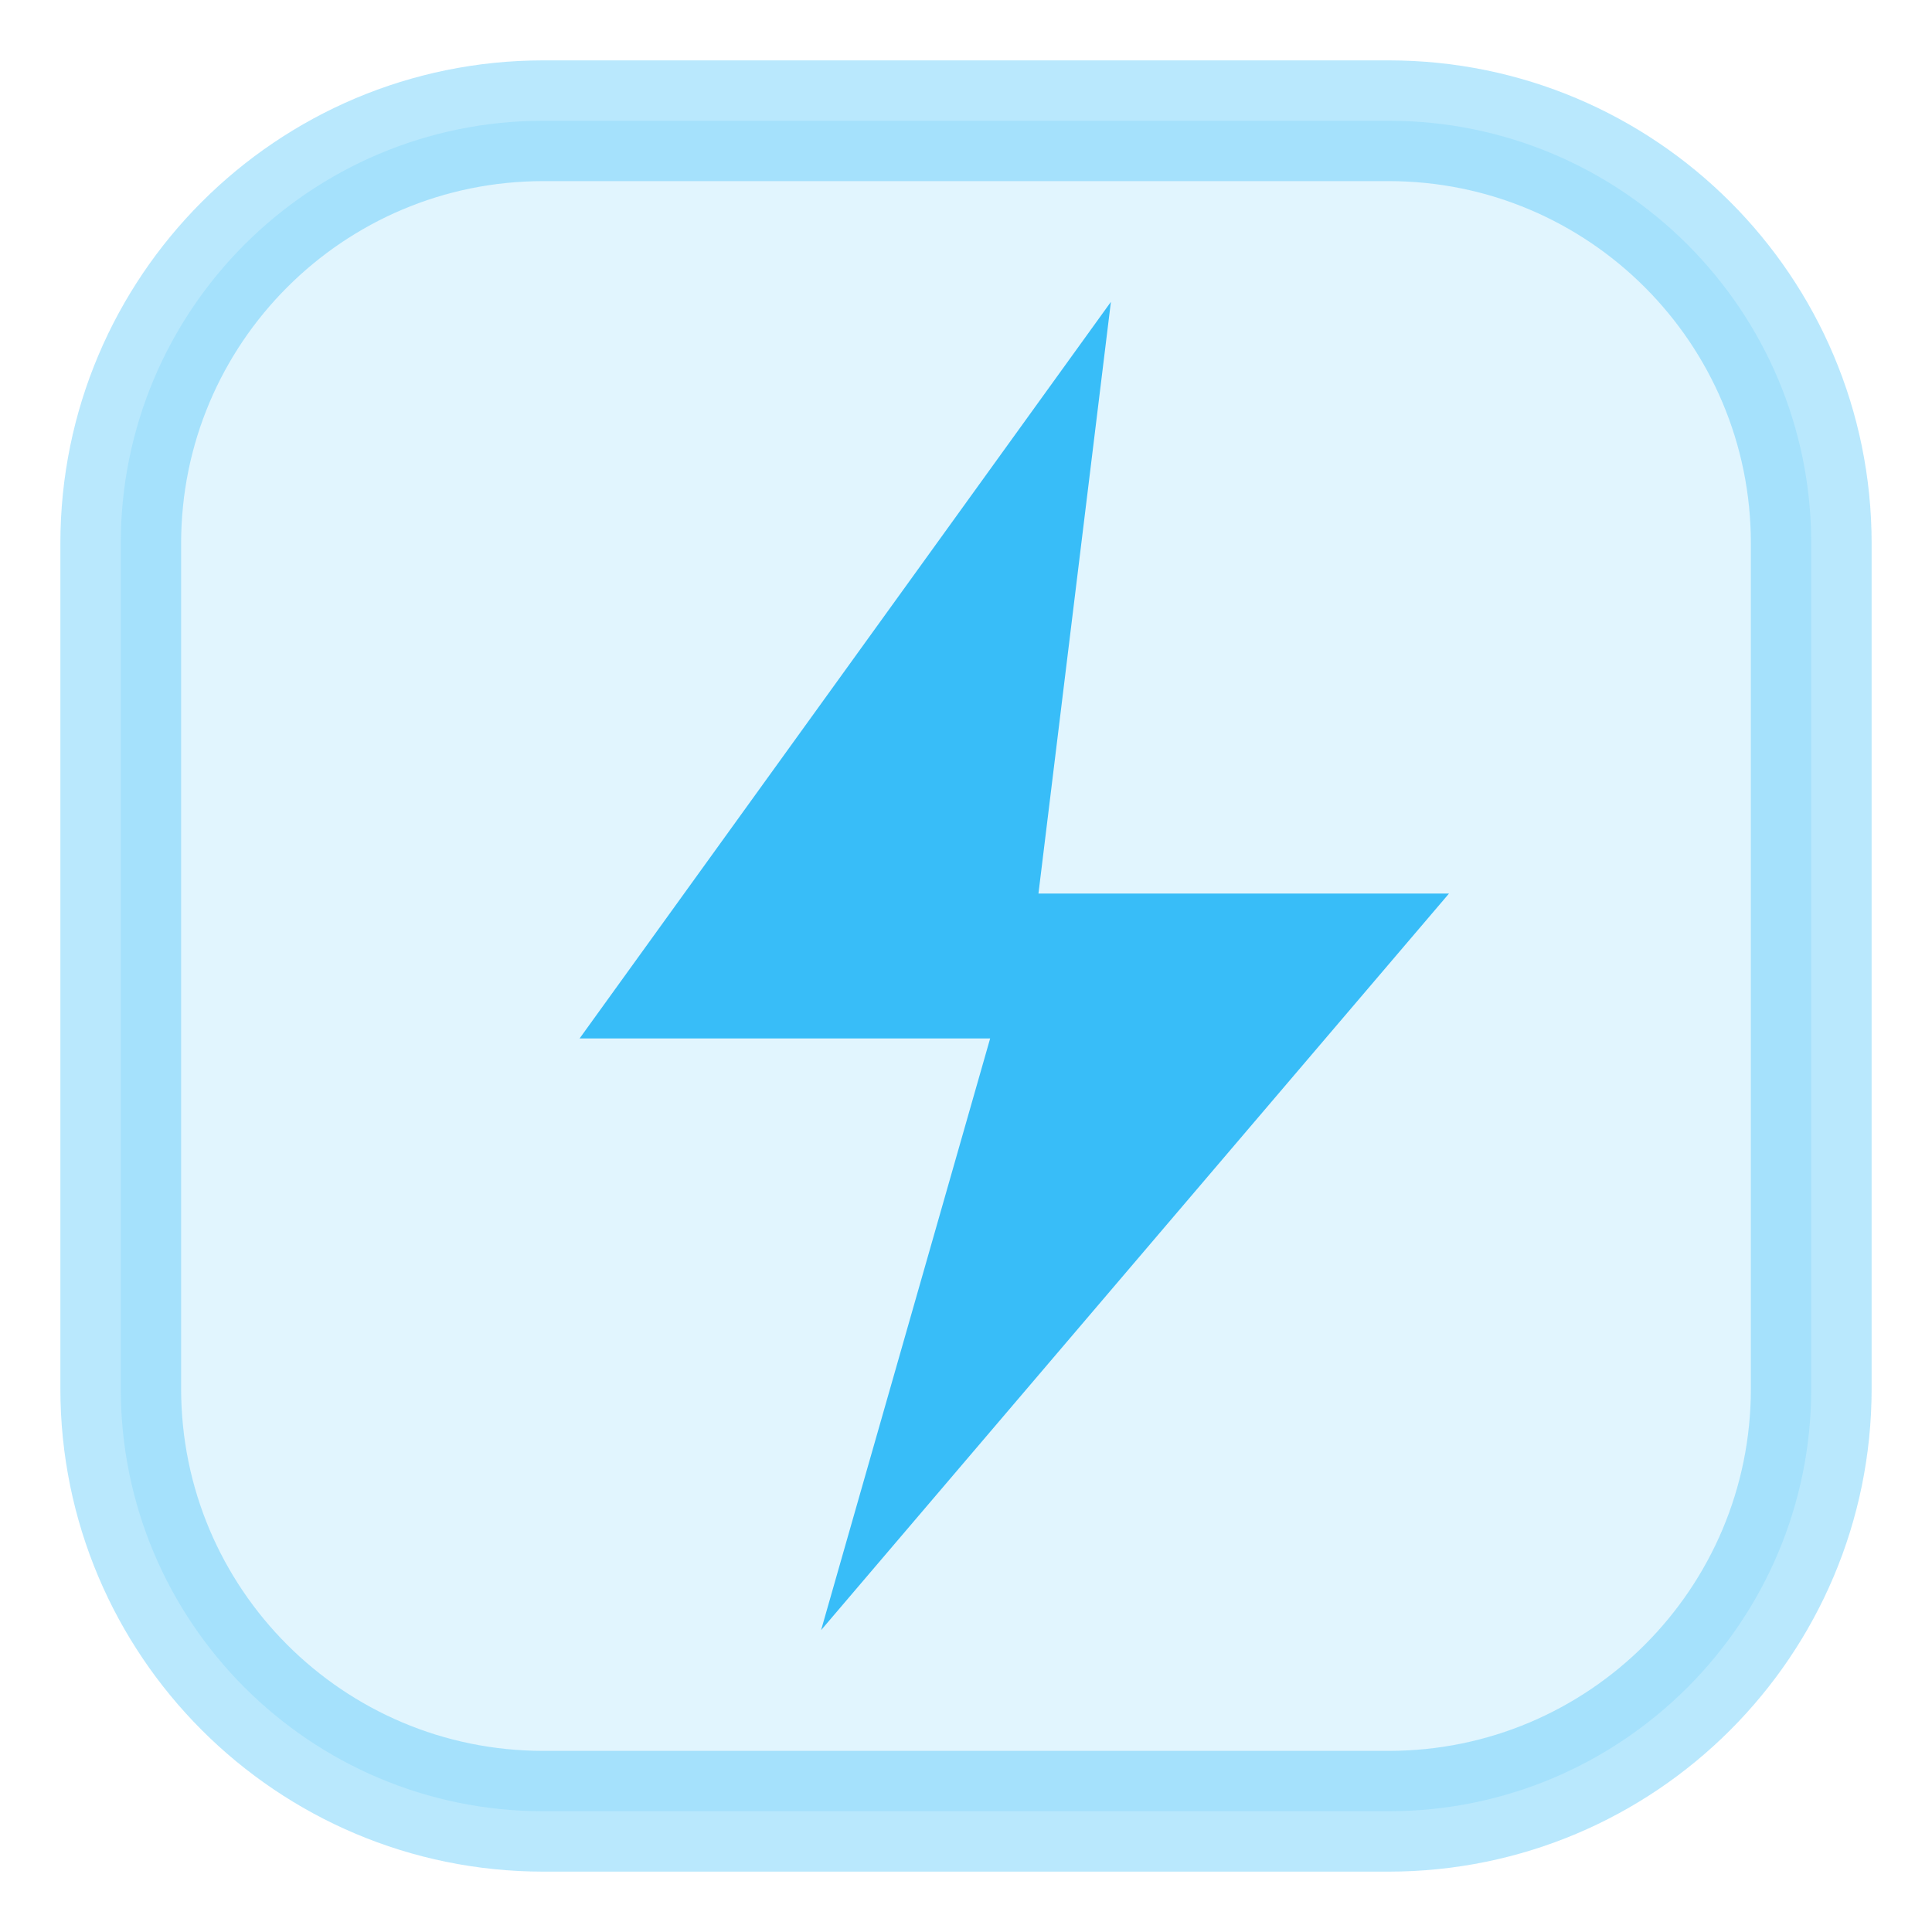
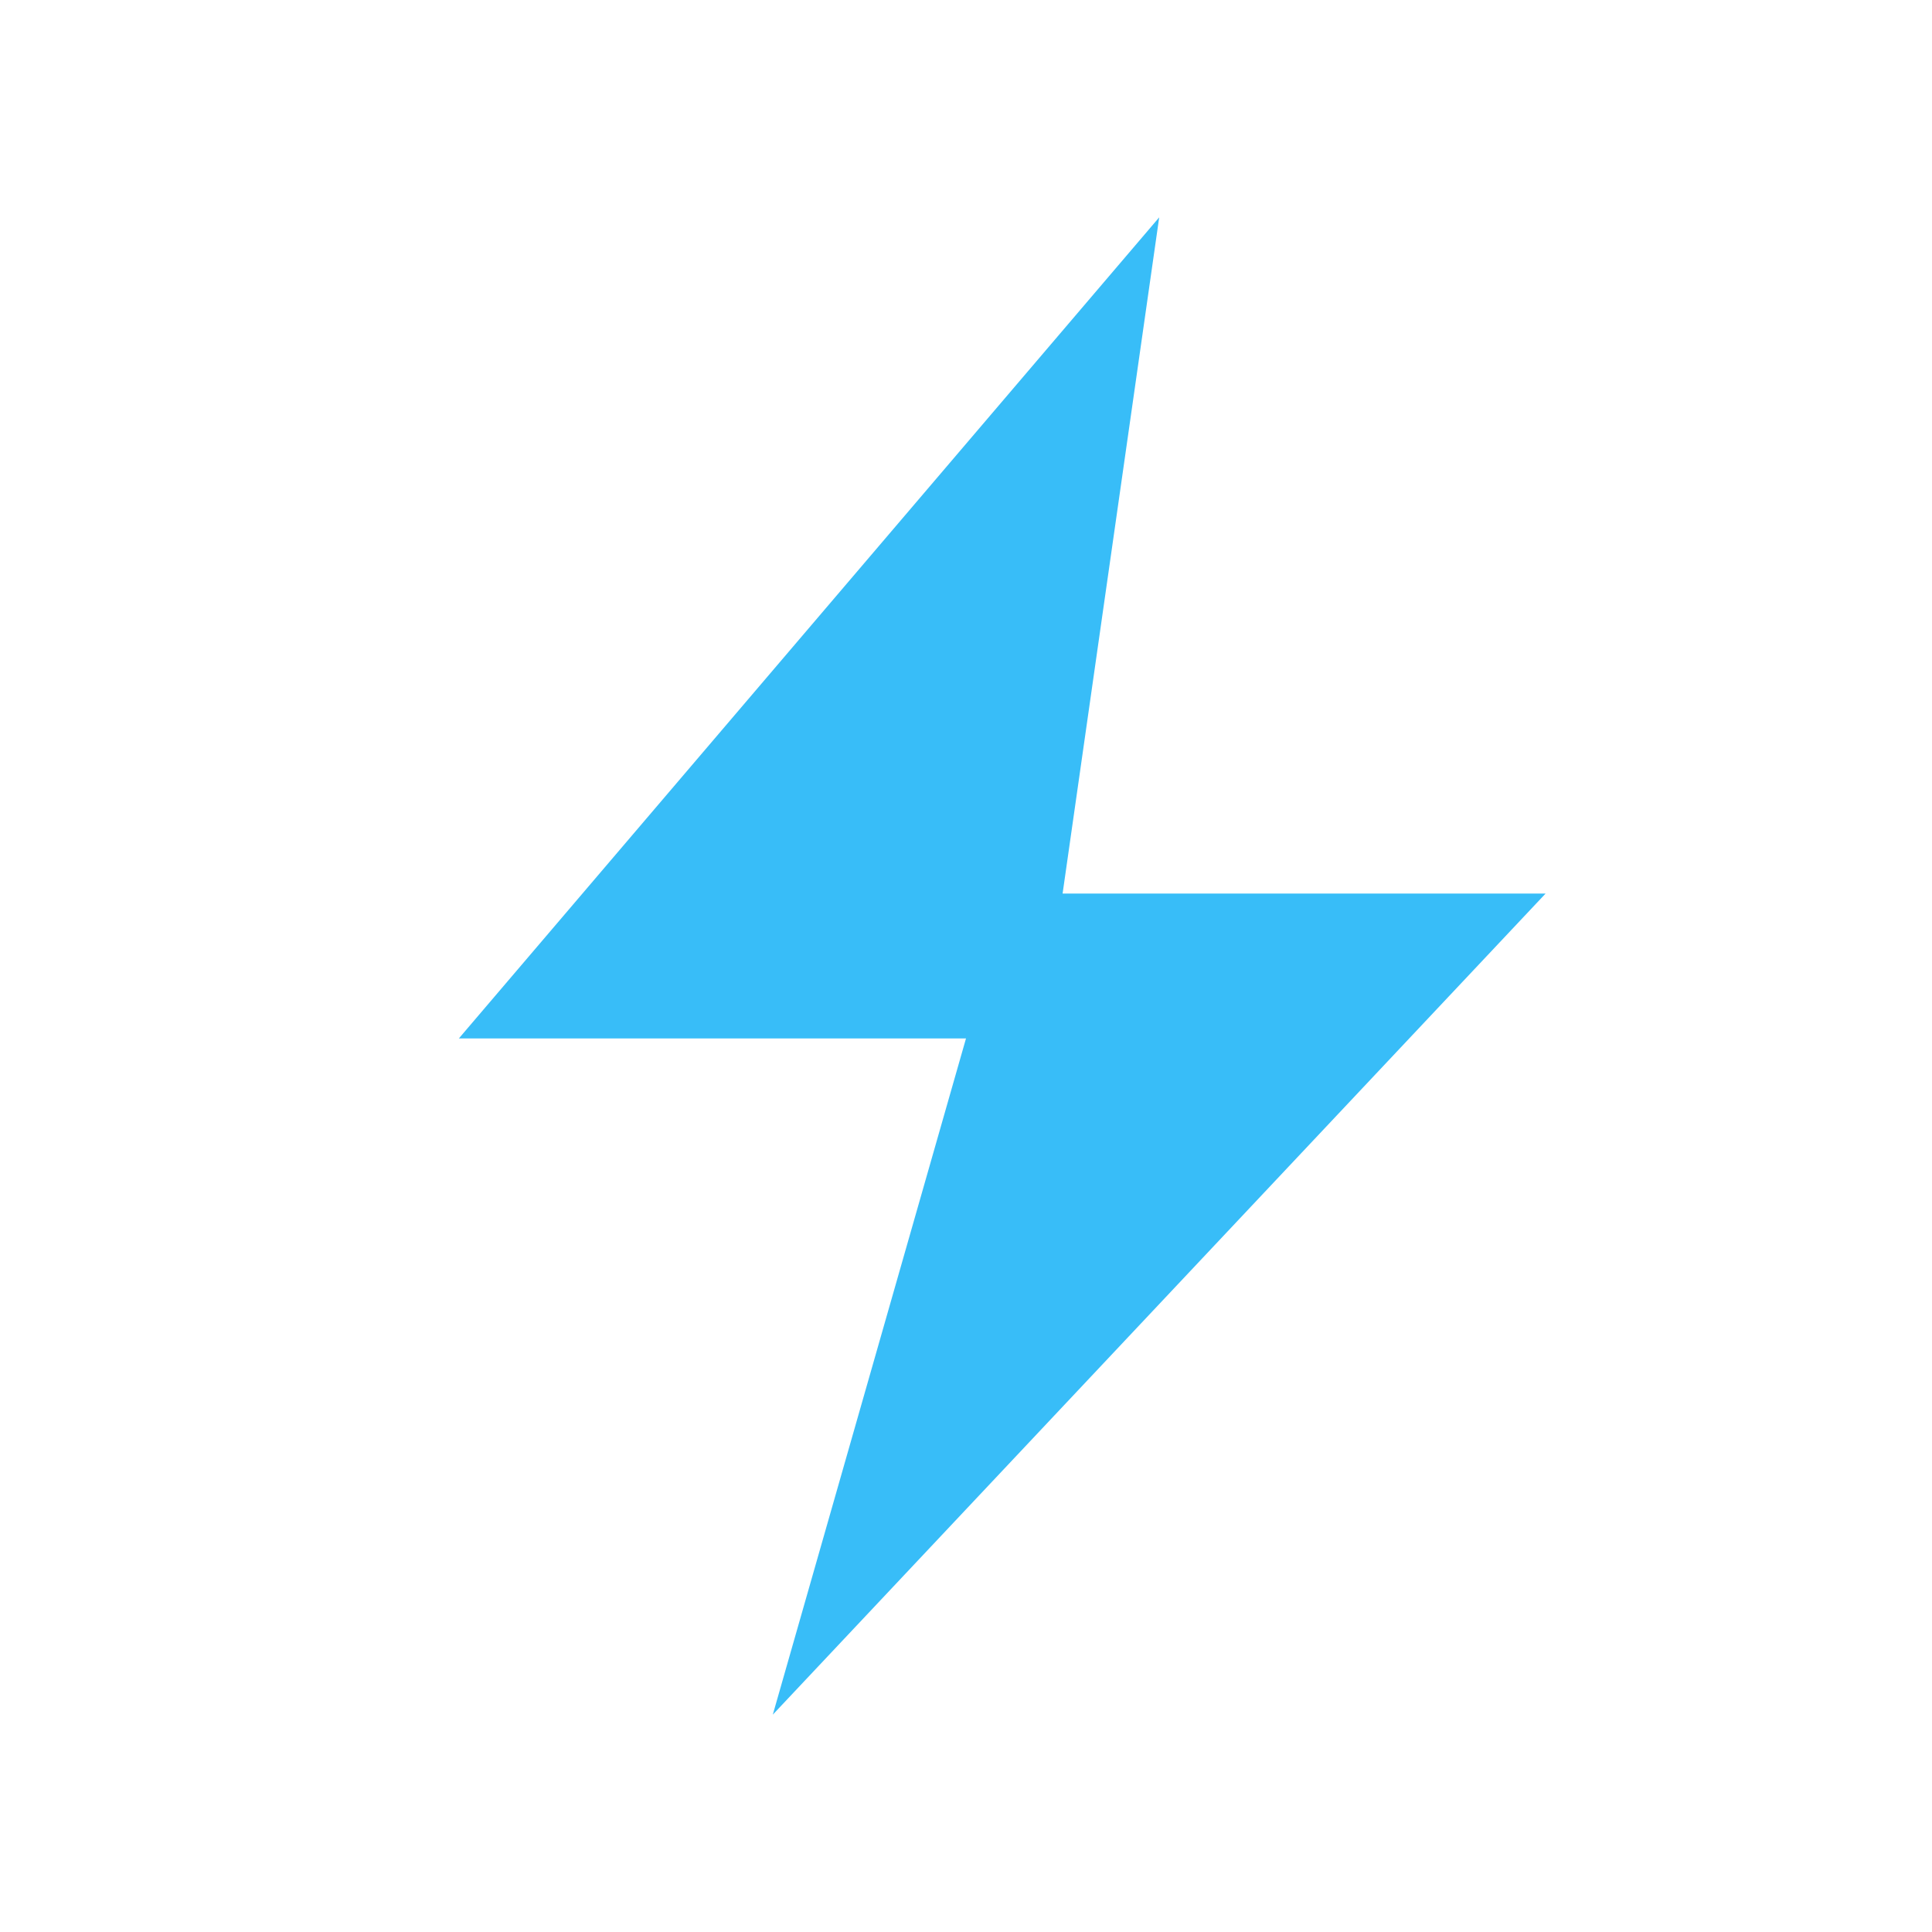
<svg xmlns="http://www.w3.org/2000/svg" viewBox="0 0 16 16" width="16" height="16" fill="none">
-   <rect x="1" y="1" width="14" height="14" rx="3.5" fill="#38BDF8" fill-opacity="0.15" stroke="#38BDF8" stroke-width="1.0" stroke-opacity="0.35" />
-   <path d="M9.2 2.5 L4.8 8.6 L8.2 8.6 L6.8 13.5 L12.0 7.4 L8.6 7.4 Z" fill="#38BDF8" />
+   <path d="M9.6 1.8 L3.8 8.6 L8.0 8.6 L6.4 14.2 L12.8 7.4 L8.8 7.4 Z" fill="#38BDF8" />
</svg>
